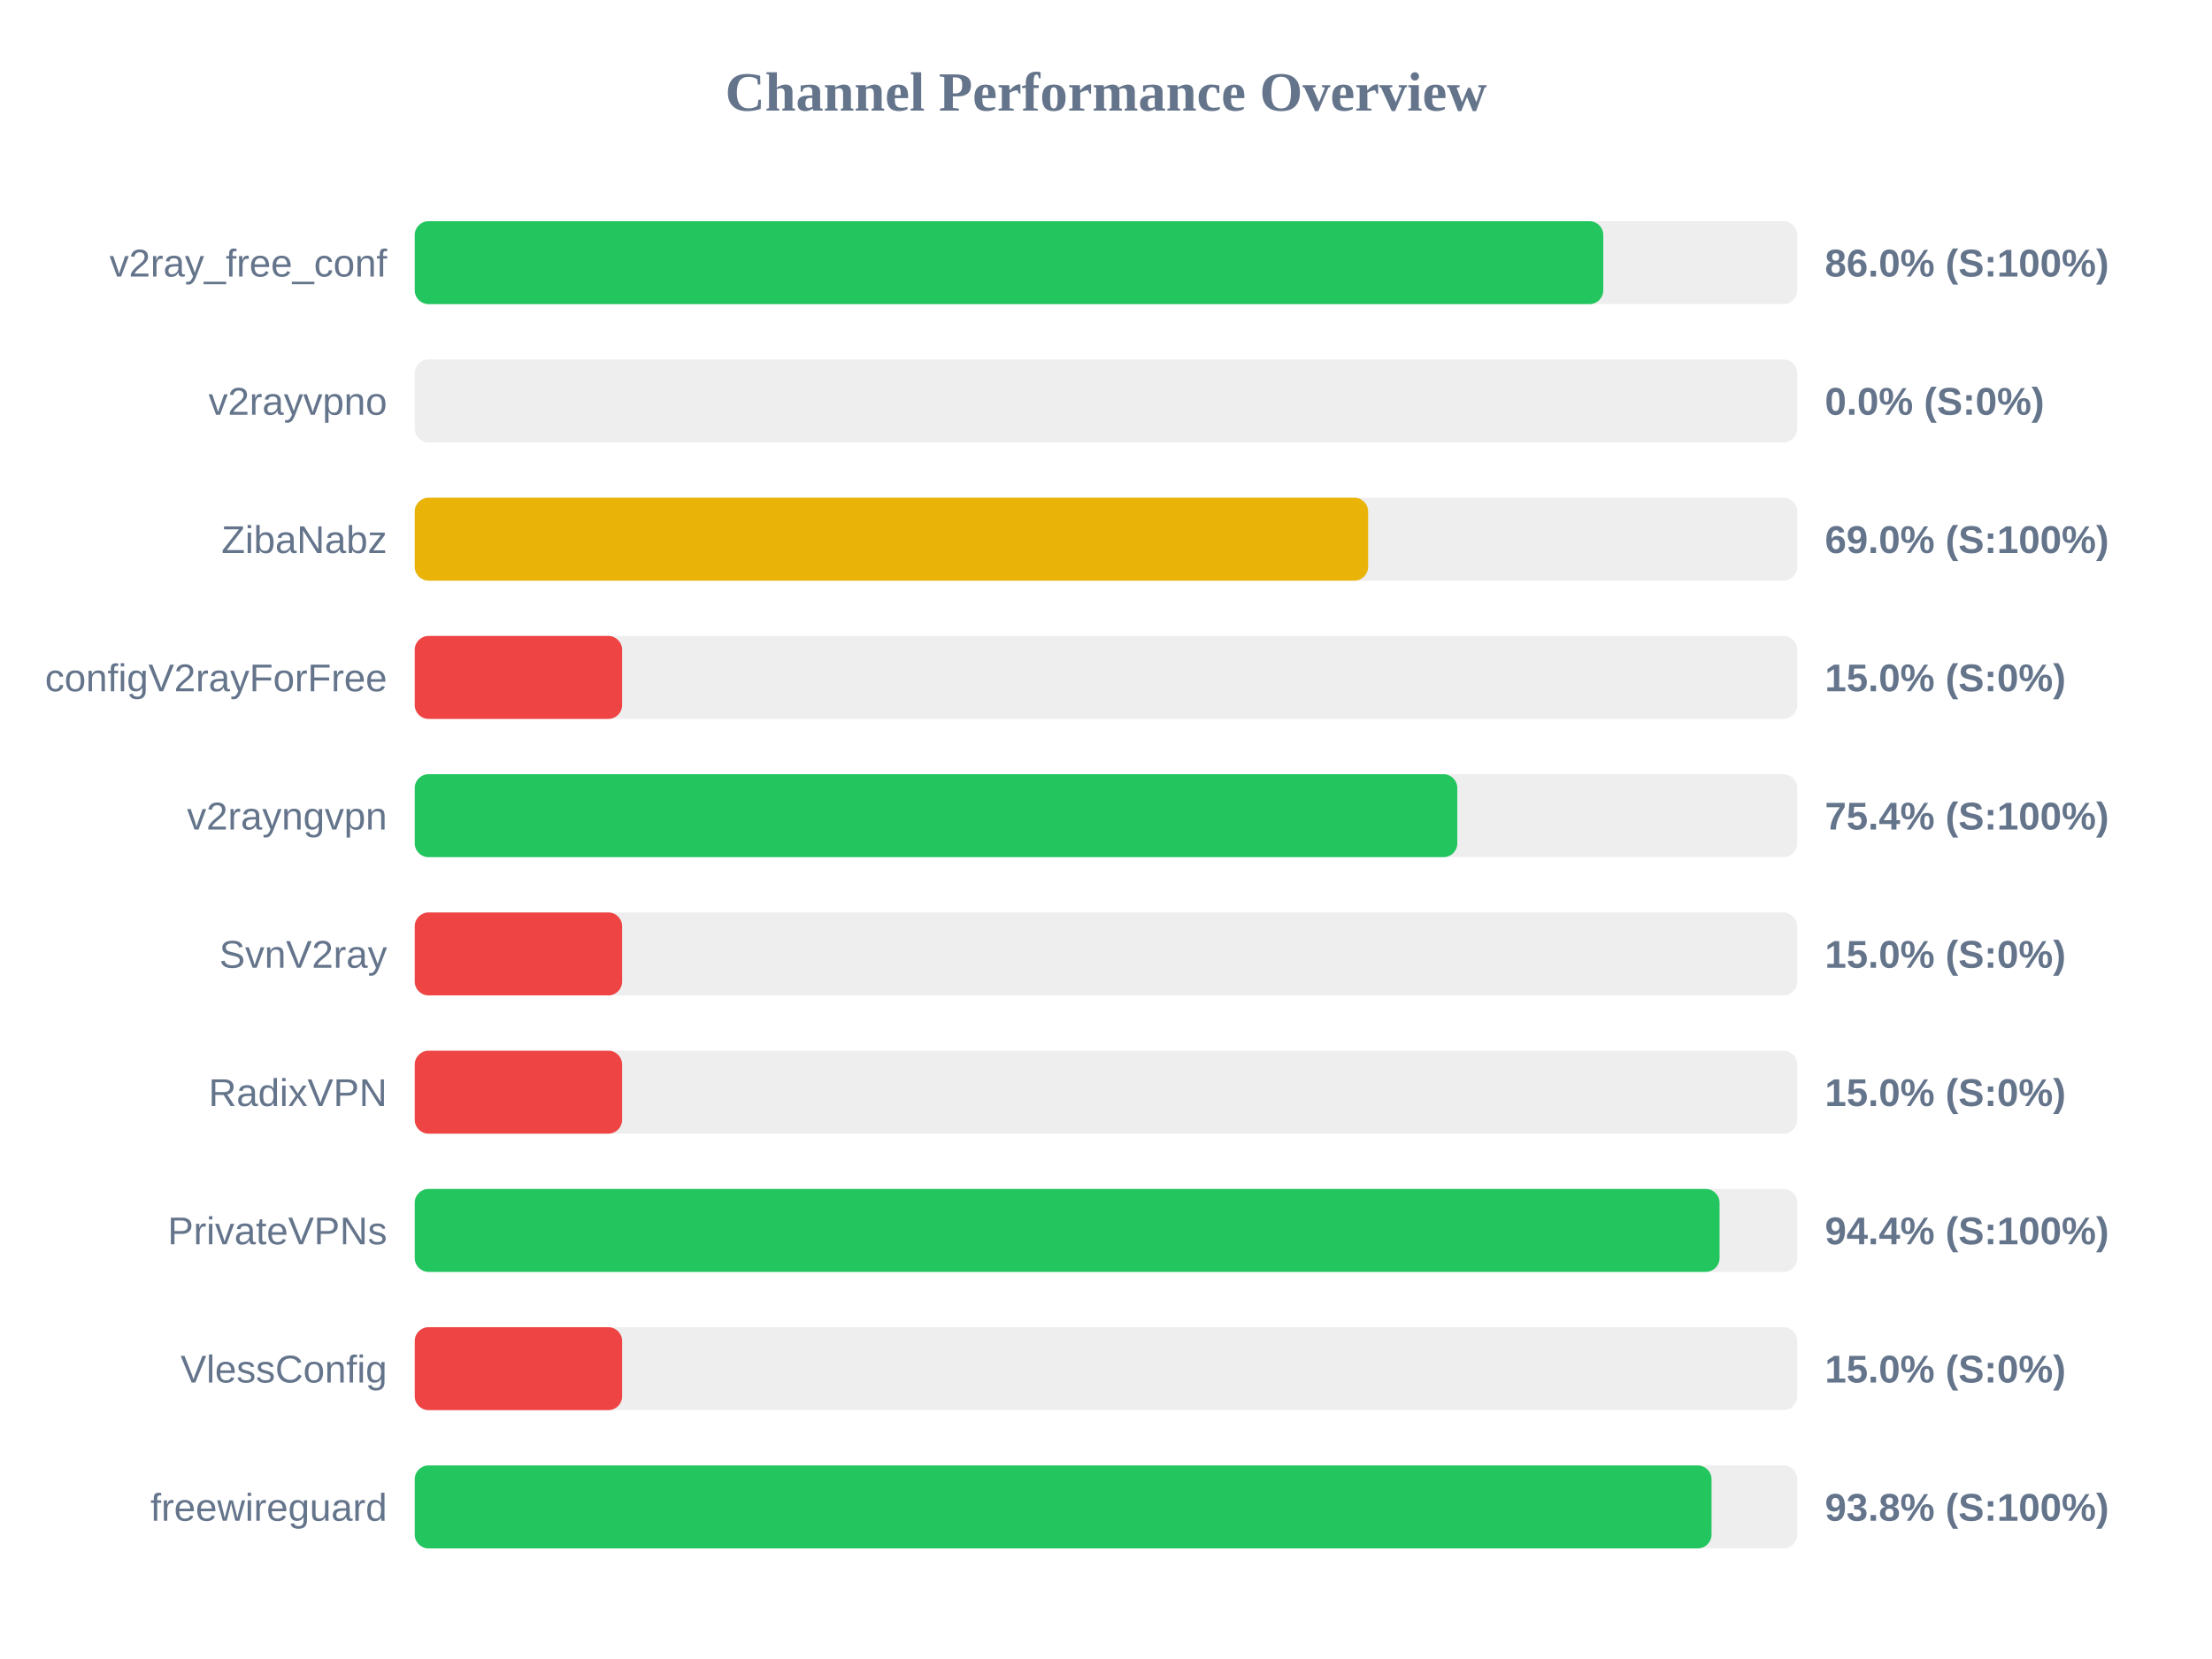
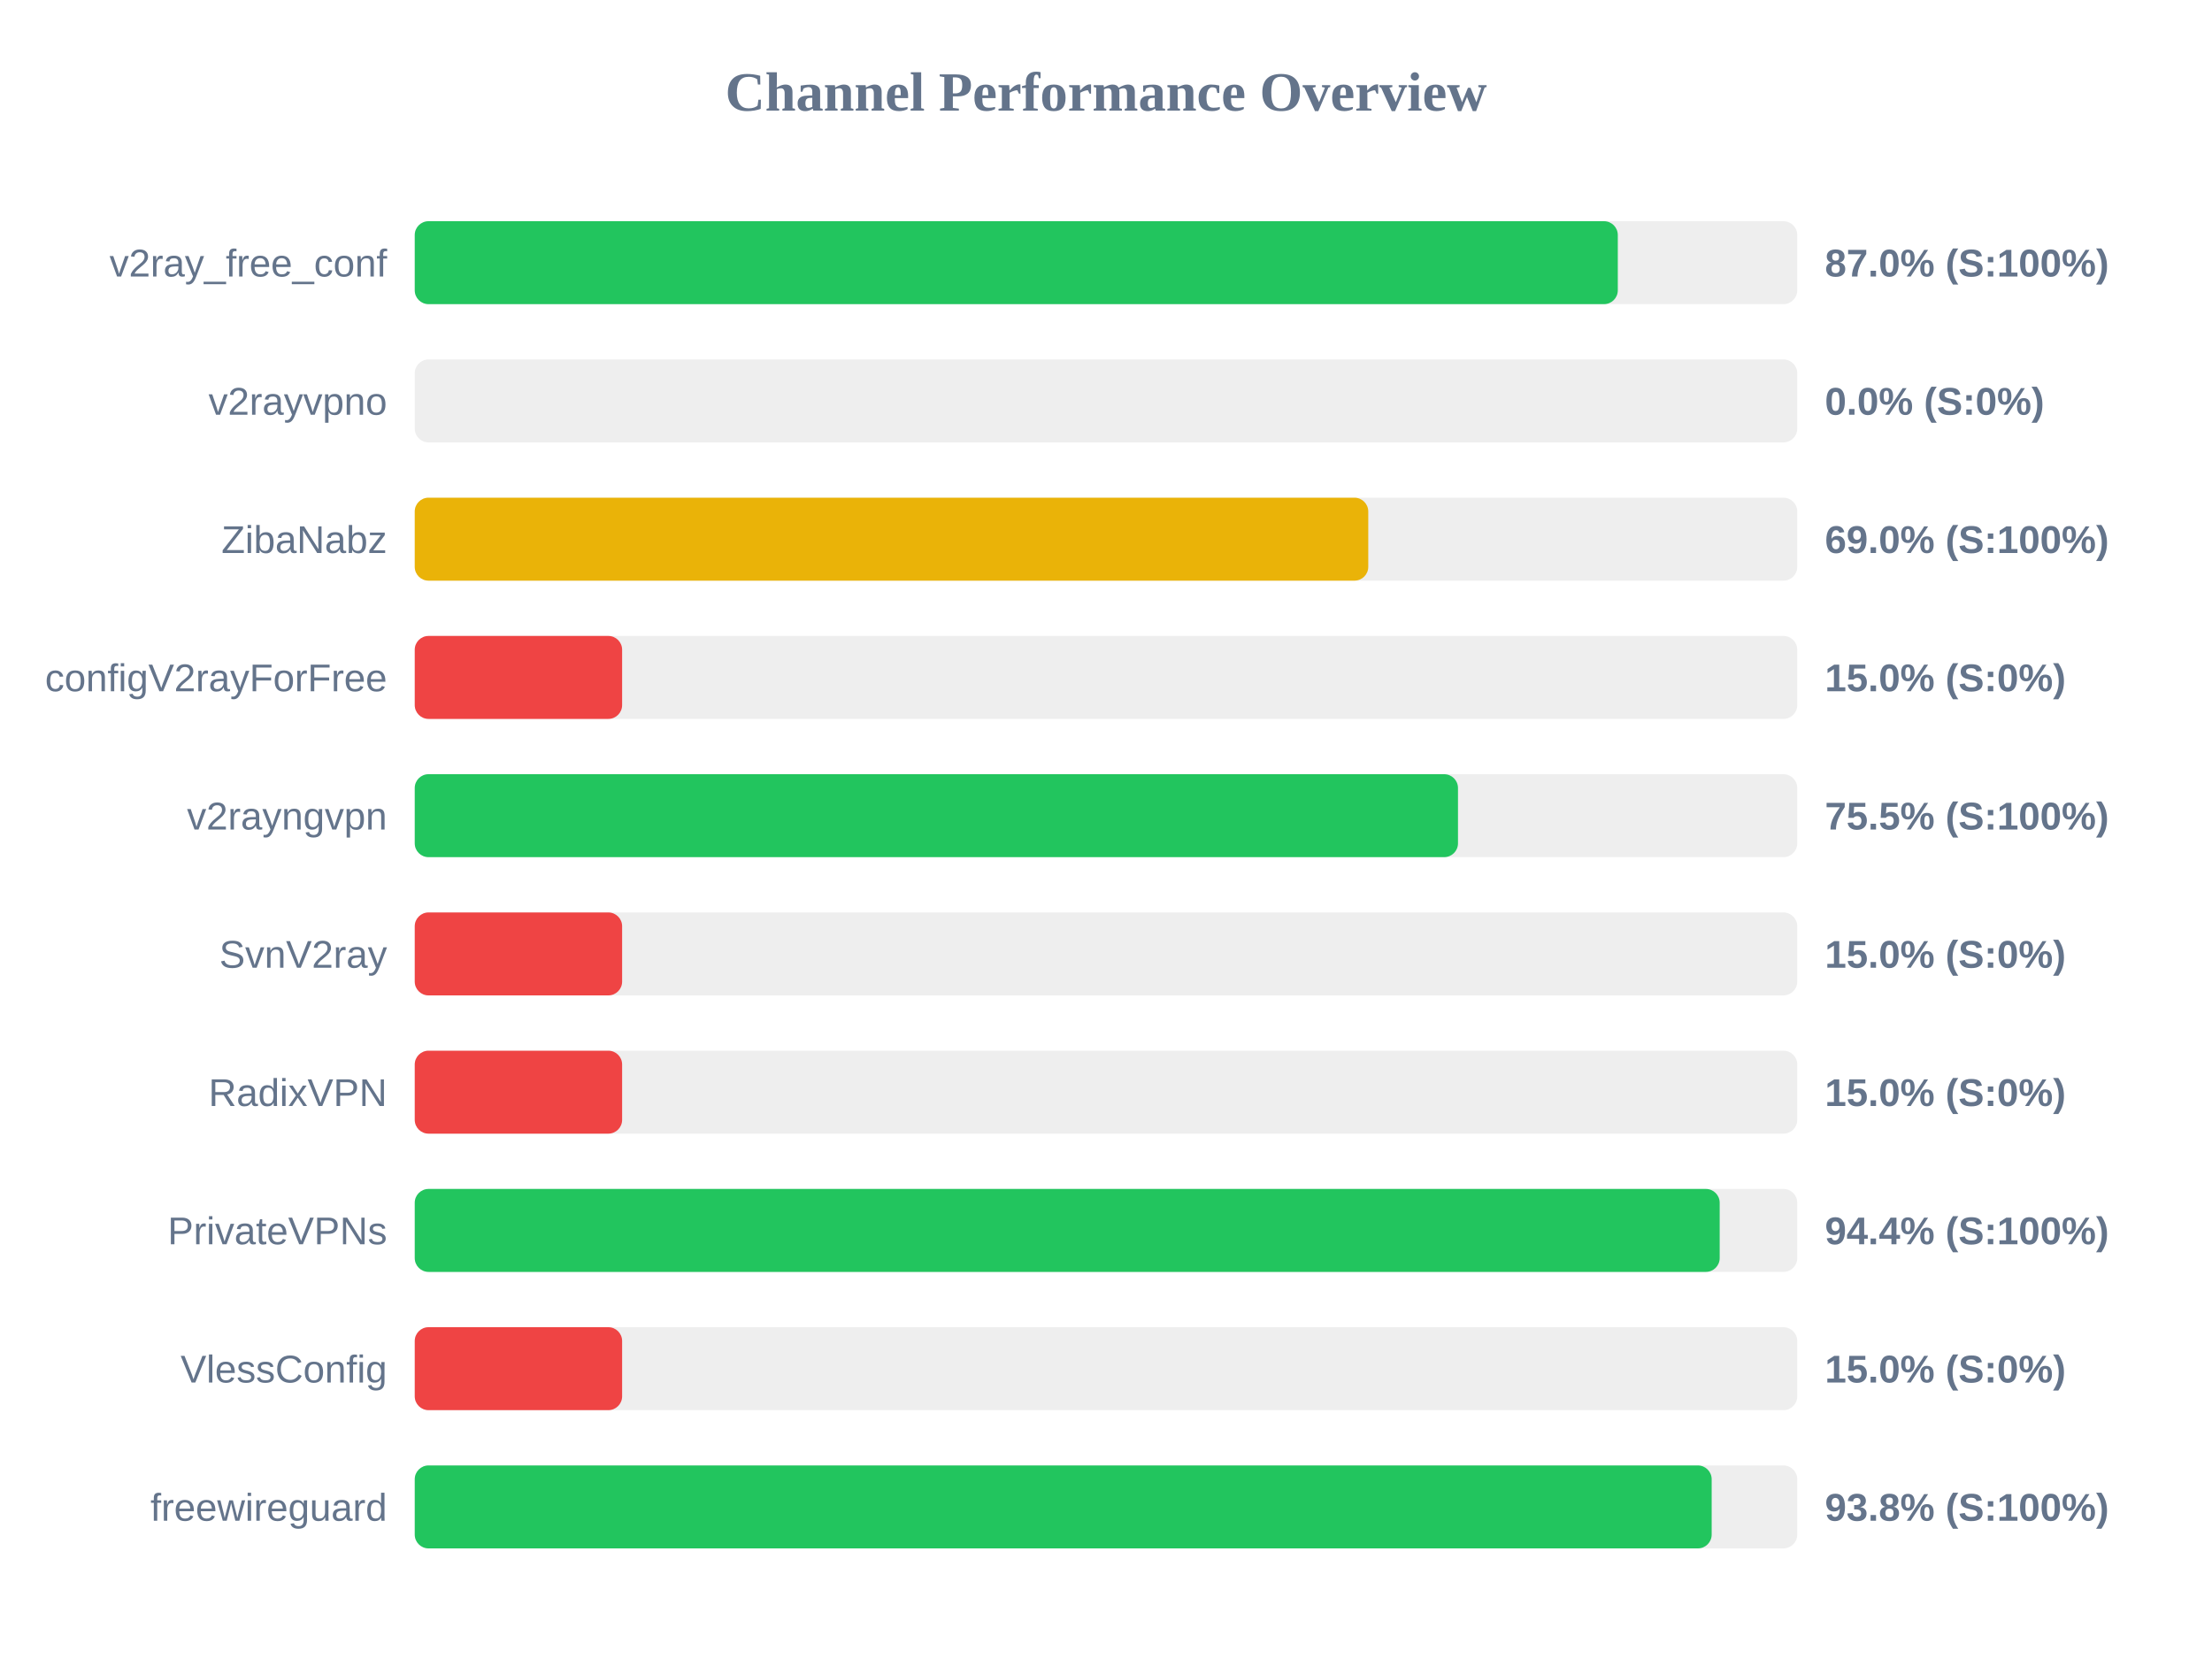
<svg xmlns="http://www.w3.org/2000/svg" width="800" height="600" version="1.1">
  <style>
        .row { font: 14px Arial; fill: #64748b; }
        .score { font: bold 14px Arial; fill: #64748b; }
    </style>
  <text x="400" y="40" text-anchor="middle" font-size="20px" font-weight="bold" fill="#64748b">Channel Performance Overview</text>
  <rect x="150" y="80" width="500" height="30" fill="#eee" rx="5" />
-   <rect x="150" y="80" width="429.85" height="30" fill="#22c55e" rx="5" />
+   <rect x="150" y="80" width="435.1" height="30" fill="#22c55e" rx="5" />
  <text x="140" y="100" text-anchor="end" class="row">v2ray_free_conf</text>
-   <text x="660" y="100" text-anchor="start" class="score">86.0% (S:100%)</text>
+   <text x="660" y="100" text-anchor="start" class="score">87.0% (S:100%)</text>
  <rect x="150" y="130" width="500" height="30" fill="#eee" rx="5" />
  <rect x="150" y="130" width="0.0" height="30" fill="#ef4444" rx="5" />
  <text x="140" y="150" text-anchor="end" class="row">v2rayvpno</text>
  <text x="660" y="150" text-anchor="start" class="score">0.0% (S:0%)</text>
  <rect x="150" y="180" width="500" height="30" fill="#eee" rx="5" />
-   <rect x="150" y="180" width="344.8" height="30" fill="#eab308" rx="5" />
+   <rect x="150" y="180" width="344.85" height="30" fill="#eab308" rx="5" />
  <text x="140" y="200" text-anchor="end" class="row">ZibaNabz</text>
  <text x="660" y="200" text-anchor="start" class="score">69.0% (S:100%)</text>
  <rect x="150" y="230" width="500" height="30" fill="#eee" rx="5" />
  <rect x="150" y="230" width="75.0" height="30" fill="#ef4444" rx="5" />
  <text x="140" y="250" text-anchor="end" class="row">configV2rayForFree</text>
  <text x="660" y="250" text-anchor="start" class="score">15.0% (S:0%)</text>
  <rect x="150" y="280" width="500" height="30" fill="#eee" rx="5" />
-   <rect x="150" y="280" width="377.05" height="30" fill="#22c55e" rx="5" />
+   <rect x="150" y="280" width="377.3" height="30" fill="#22c55e" rx="5" />
  <text x="140" y="300" text-anchor="end" class="row">v2rayngvpn</text>
-   <text x="660" y="300" text-anchor="start" class="score">75.4% (S:100%)</text>
+   <text x="660" y="300" text-anchor="start" class="score">75.5% (S:100%)</text>
  <rect x="150" y="330" width="500" height="30" fill="#eee" rx="5" />
  <rect x="150" y="330" width="75.0" height="30" fill="#ef4444" rx="5" />
  <text x="140" y="350" text-anchor="end" class="row">SvnV2ray</text>
  <text x="660" y="350" text-anchor="start" class="score">15.0% (S:0%)</text>
  <rect x="150" y="380" width="500" height="30" fill="#eee" rx="5" />
  <rect x="150" y="380" width="75.0" height="30" fill="#ef4444" rx="5" />
  <text x="140" y="400" text-anchor="end" class="row">RadixVPN</text>
  <text x="660" y="400" text-anchor="start" class="score">15.0% (S:0%)</text>
  <rect x="150" y="430" width="500" height="30" fill="#eee" rx="5" />
-   <rect x="150" y="430" width="471.9" height="30" fill="#22c55e" rx="5" />
+   <rect x="150" y="430" width="471.95" height="30" fill="#22c55e" rx="5" />
  <text x="140" y="450" text-anchor="end" class="row">PrivateVPNs</text>
  <text x="660" y="450" text-anchor="start" class="score">94.4% (S:100%)</text>
  <rect x="150" y="480" width="500" height="30" fill="#eee" rx="5" />
  <rect x="150" y="480" width="75.0" height="30" fill="#ef4444" rx="5" />
  <text x="140" y="500" text-anchor="end" class="row">VlessConfig</text>
  <text x="660" y="500" text-anchor="start" class="score">15.0% (S:0%)</text>
  <rect x="150" y="530" width="500" height="30" fill="#eee" rx="5" />
-   <rect x="150" y="530" width="469.0" height="30" fill="#22c55e" rx="5" />
+   <rect x="150" y="530" width="469.05" height="30" fill="#22c55e" rx="5" />
  <text x="140" y="550" text-anchor="end" class="row">freewireguard</text>
  <text x="660" y="550" text-anchor="start" class="score">93.8% (S:100%)</text>
</svg>
